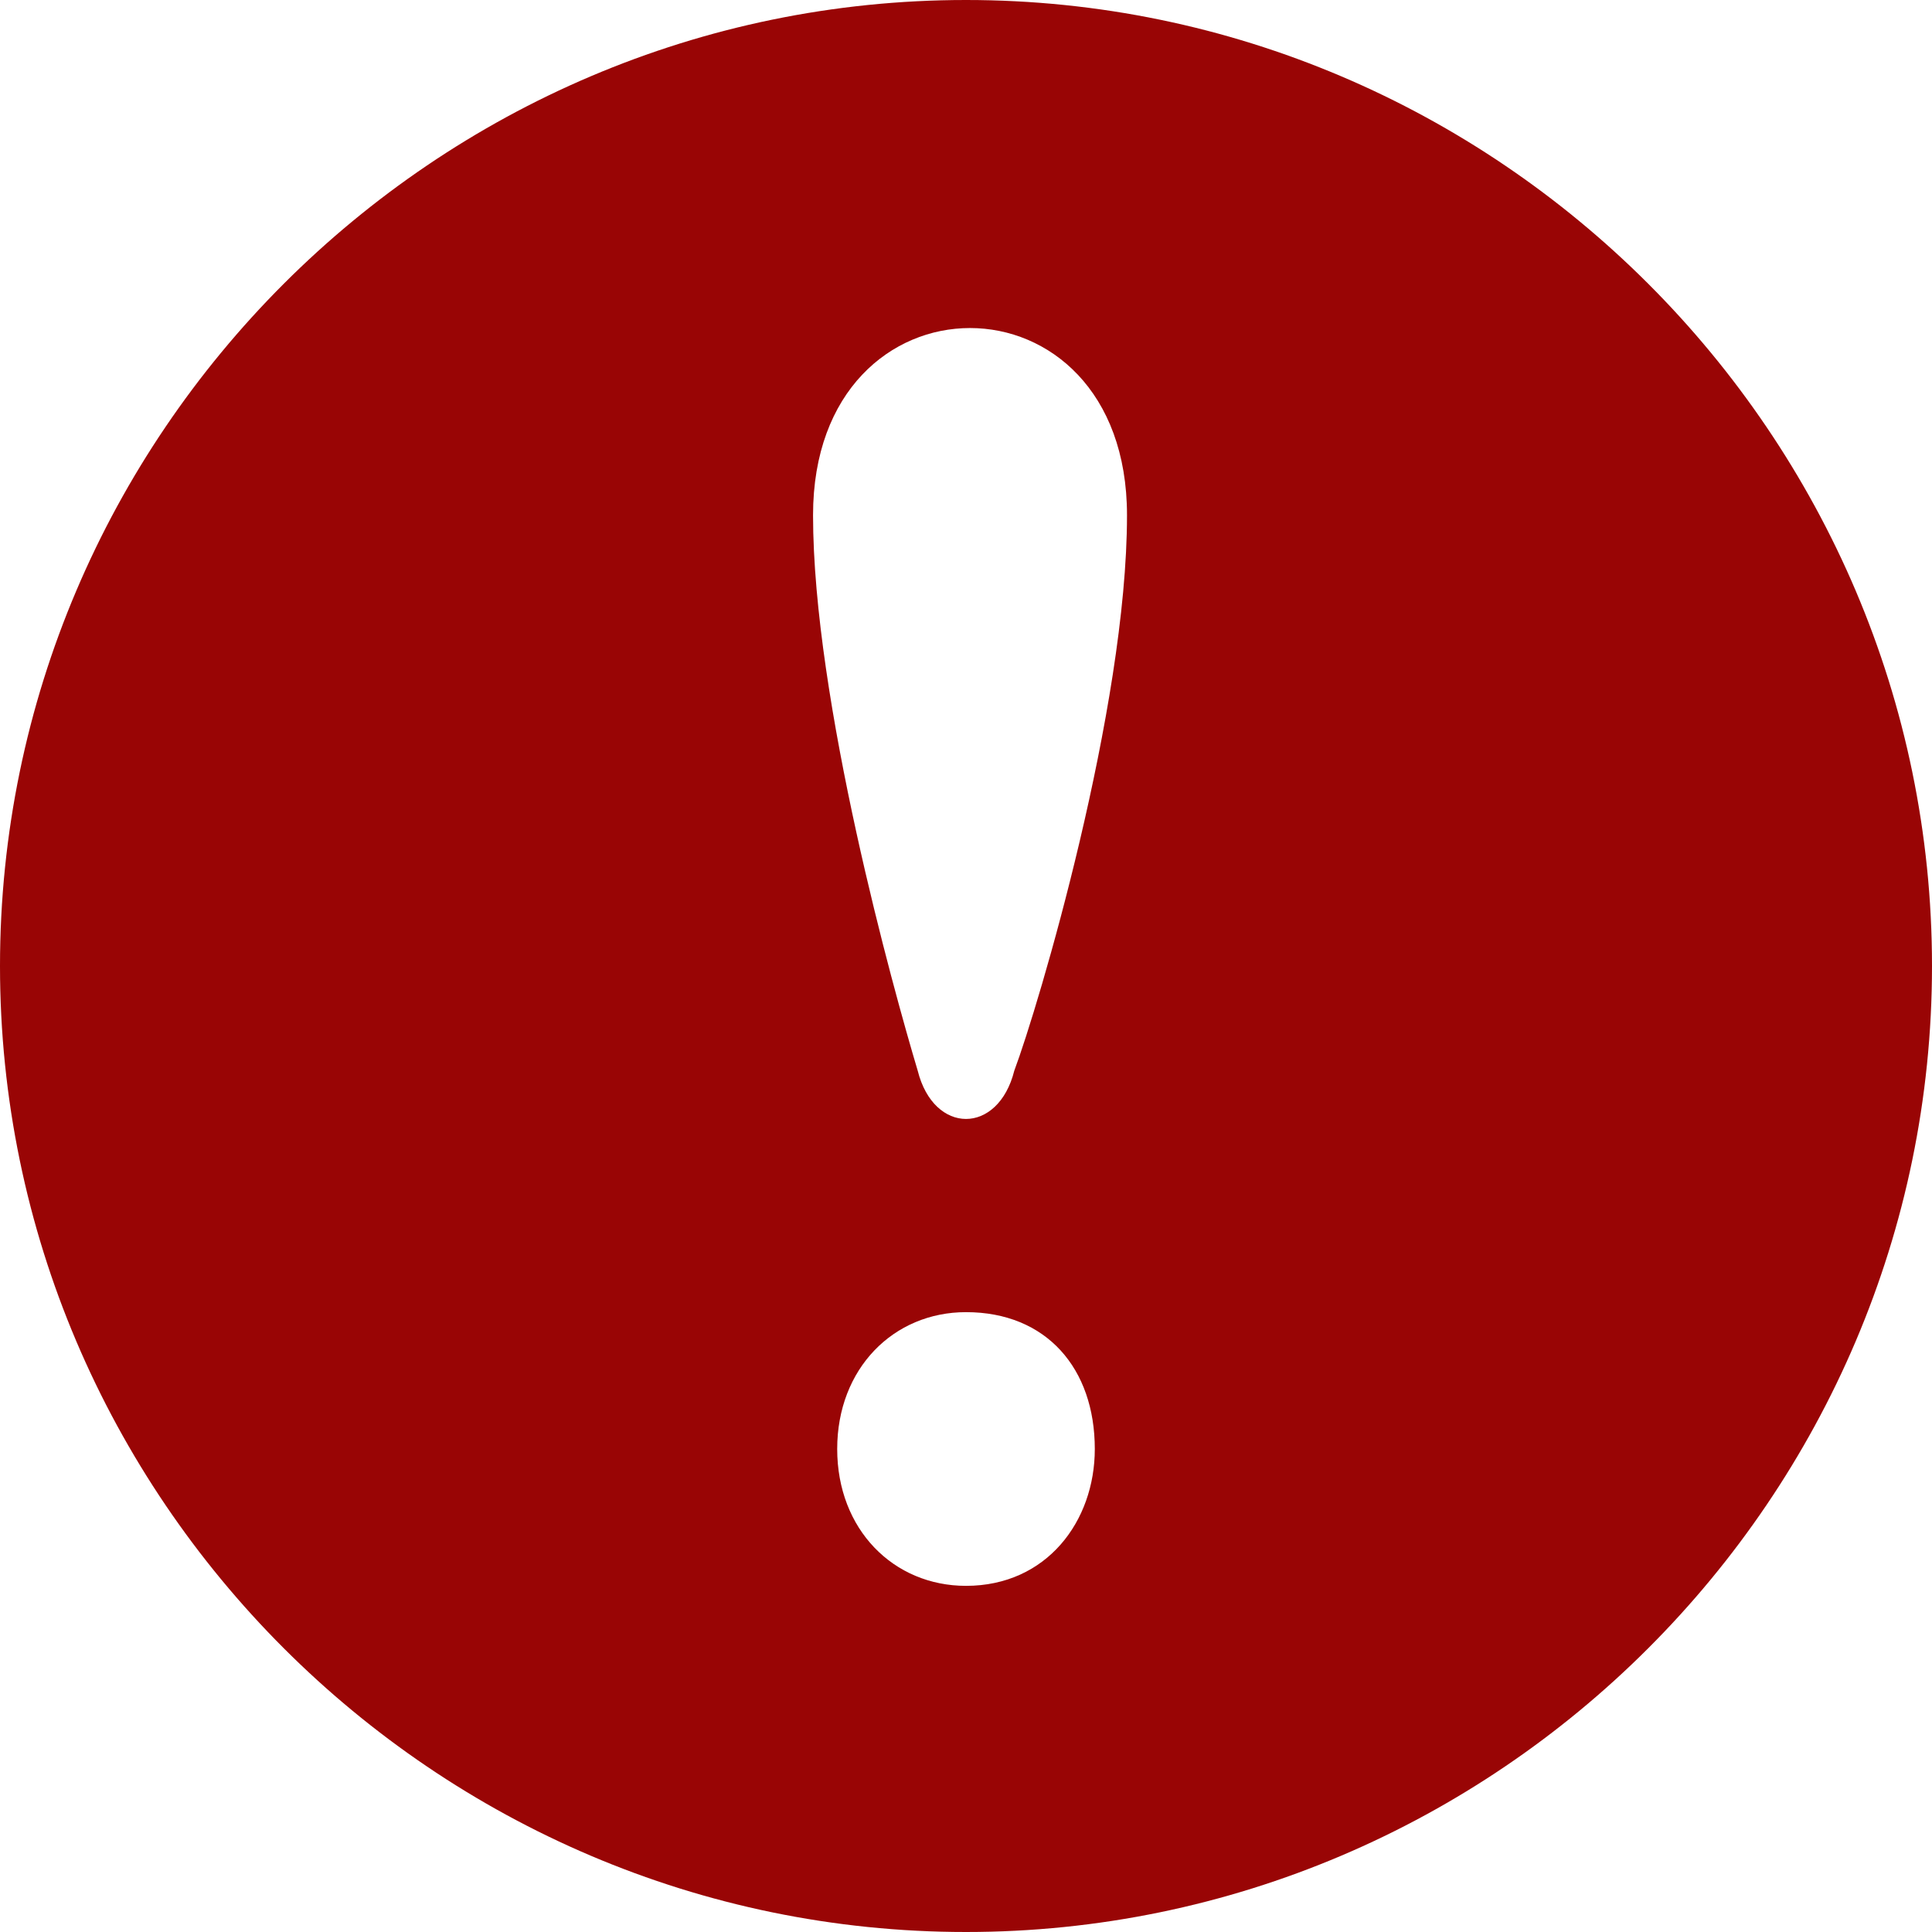
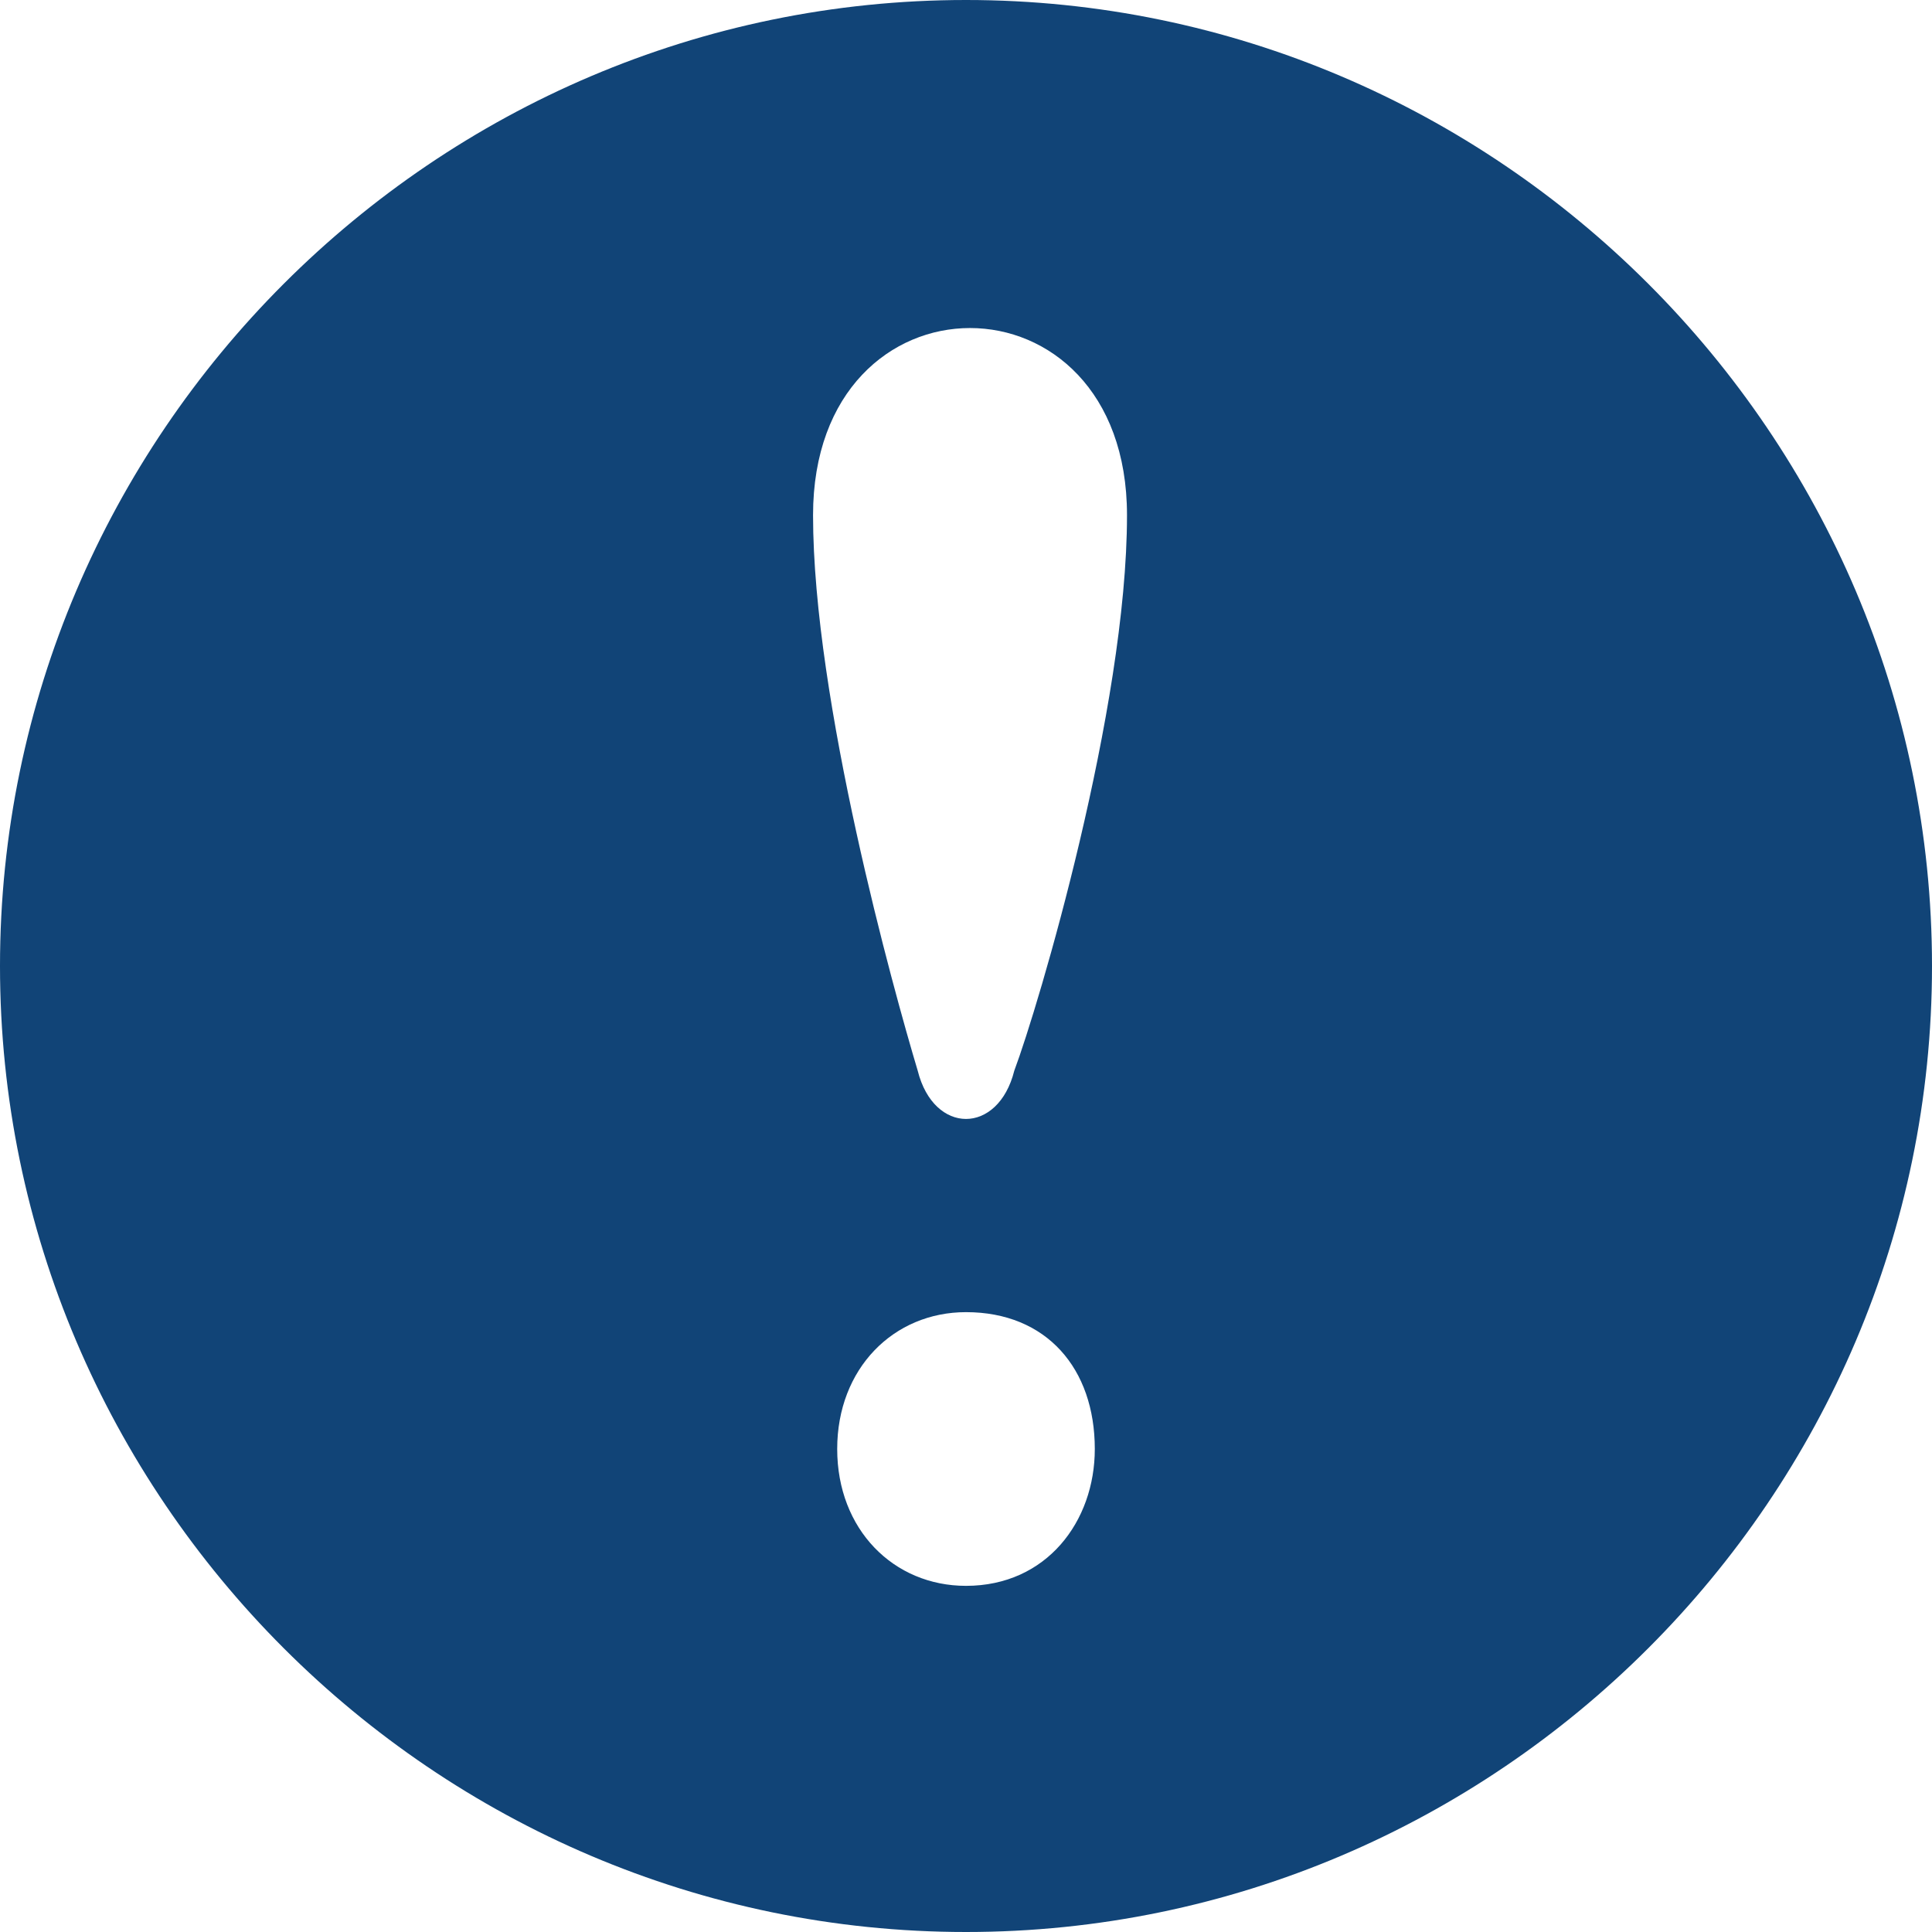
<svg xmlns="http://www.w3.org/2000/svg" version="1.1" id="Capa_1" x="0px" y="0px" viewBox="0 0 24 24" style="enable-background:new 0 0 24 24;" xml:space="preserve">
  <style type="text/css">
- 	.st0{fill:#990505;}
+ 	.st0{fill:#147;}
</style>
  <g>
    <path class="st0" d="M12,0C5.4,0,0,5.4,0,12s5.4,12,12,12s12-5.4,12-12S18.6,0,12,0z M12,19.7c-0.9,0-1.6-0.7-1.6-1.7   c0-1,0.7-1.7,1.6-1.7c1,0,1.6,0.7,1.6,1.7C13.6,18.9,13,19.7,12,19.7z M12.6,13.3c-0.2,0.8-1,0.8-1.2,0c-0.3-1-1.3-4.6-1.3-6.9   c0-3.1,3.9-3.1,3.9,0C14,8.8,12.9,12.5,12.6,13.3z" />
  </g>
</svg>
